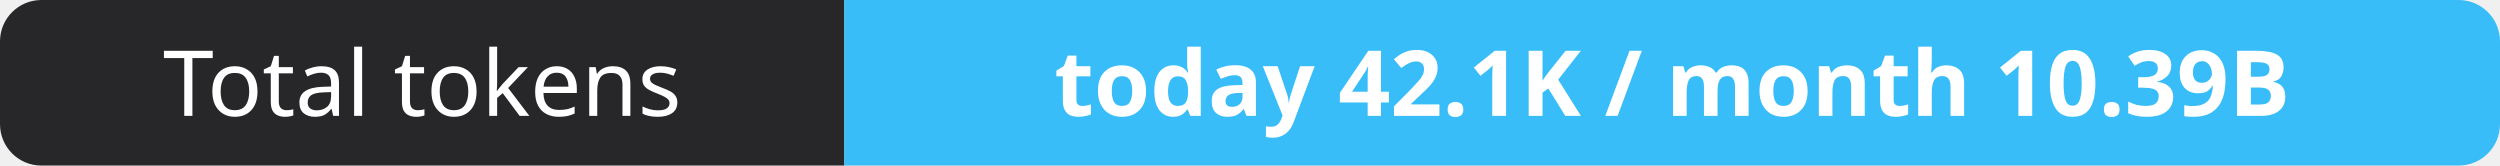
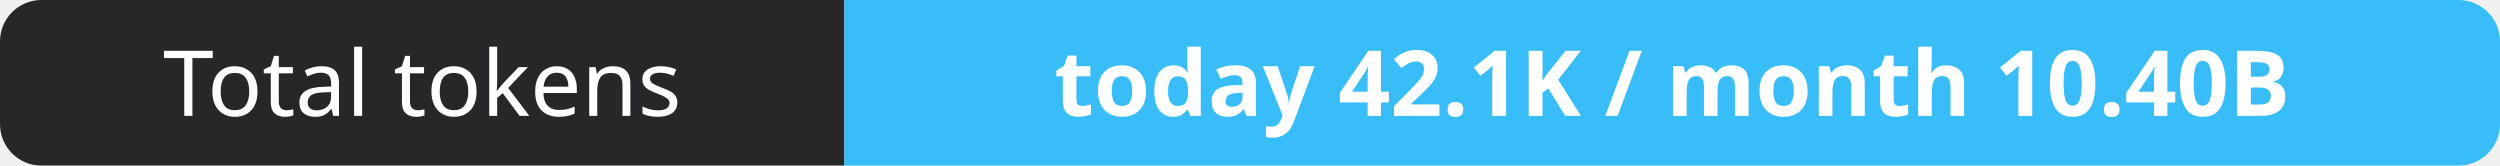
- <svg xmlns="http://www.w3.org/2000/svg" width="302" height="20" role="img" aria-label="Total tokens: today 42.1K / month 10.39B">
+ <svg xmlns="http://www.w3.org/2000/svg" width="302" height="20" role="img" aria-label="Total tokens: today 42.1K / month 10.40B">
  <clipPath id="r">
    <rect width="302" height="20" rx="5" fill="#fff" />
  </clipPath>
  <g clip-path="url(#r)">
    <rect width="102" height="20" fill="#27272a" />
    <rect x="102" width="200" height="20" fill="#38bdf8" />
  </g>
  <g fill="#fff" text-anchor="middle" font-family="Verdana,Geneva,sans-serif" font-size="11">
    <text x="51.0" y="14">Total tokens</text>
-     <text x="202.0" y="14" font-weight="700">today 42.1K / month 10.39B</text>
+     <text x="202.0" y="14" font-weight="700">today 42.1K / month 10.40B</text>
  </g>
</svg>
